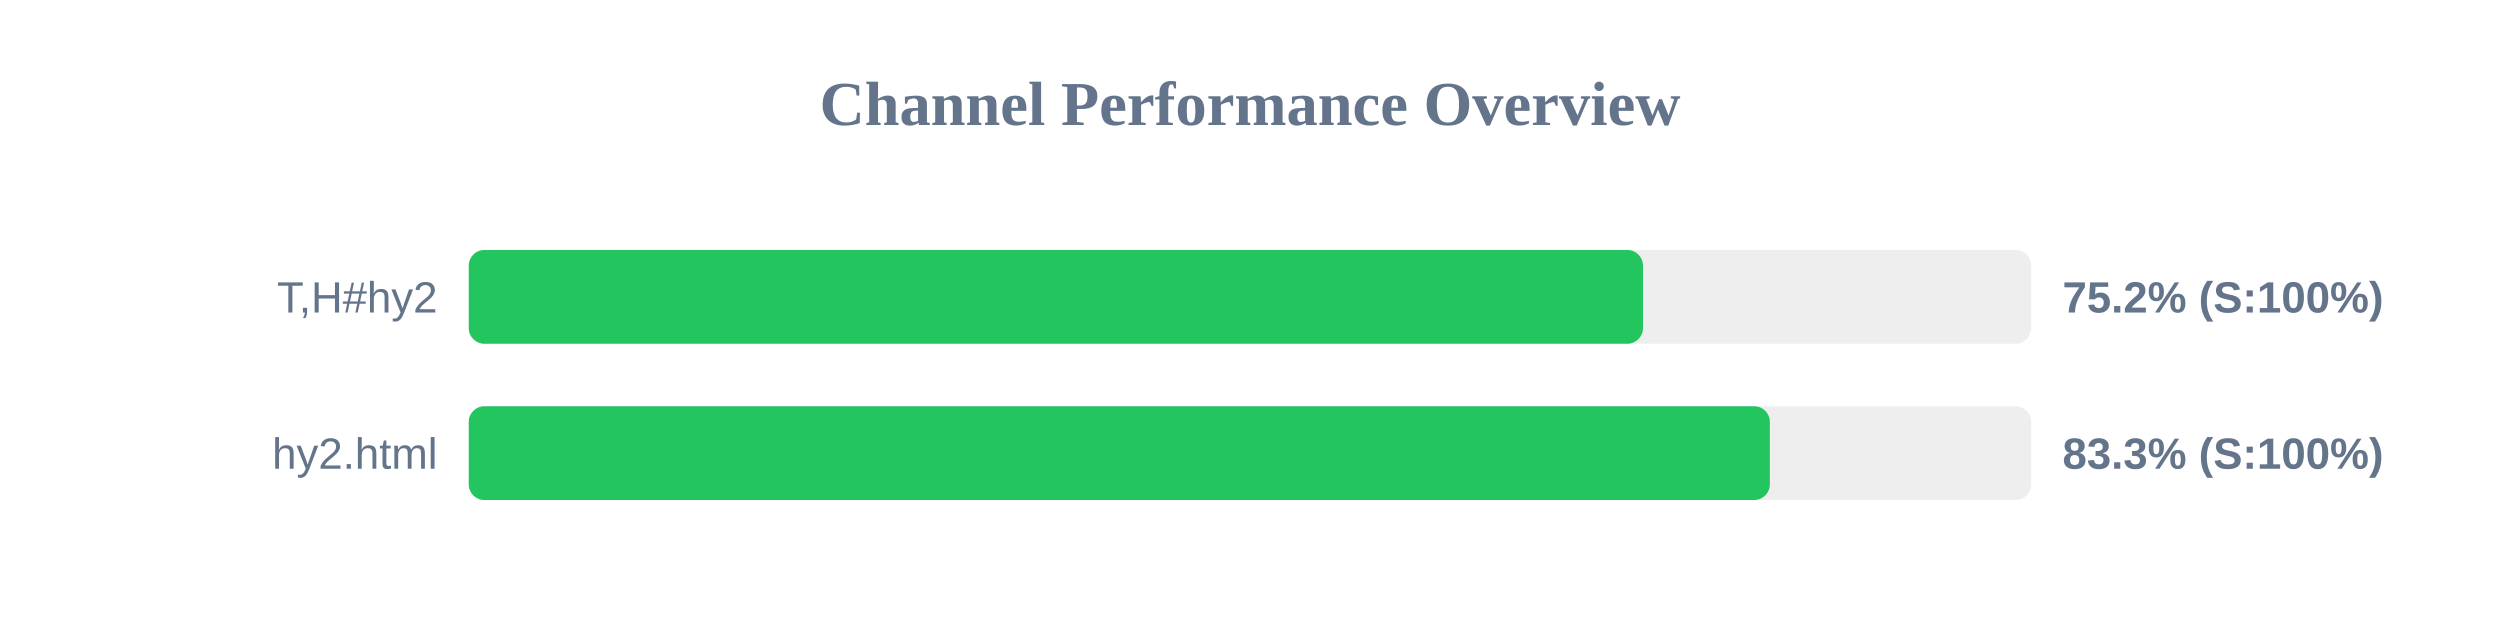
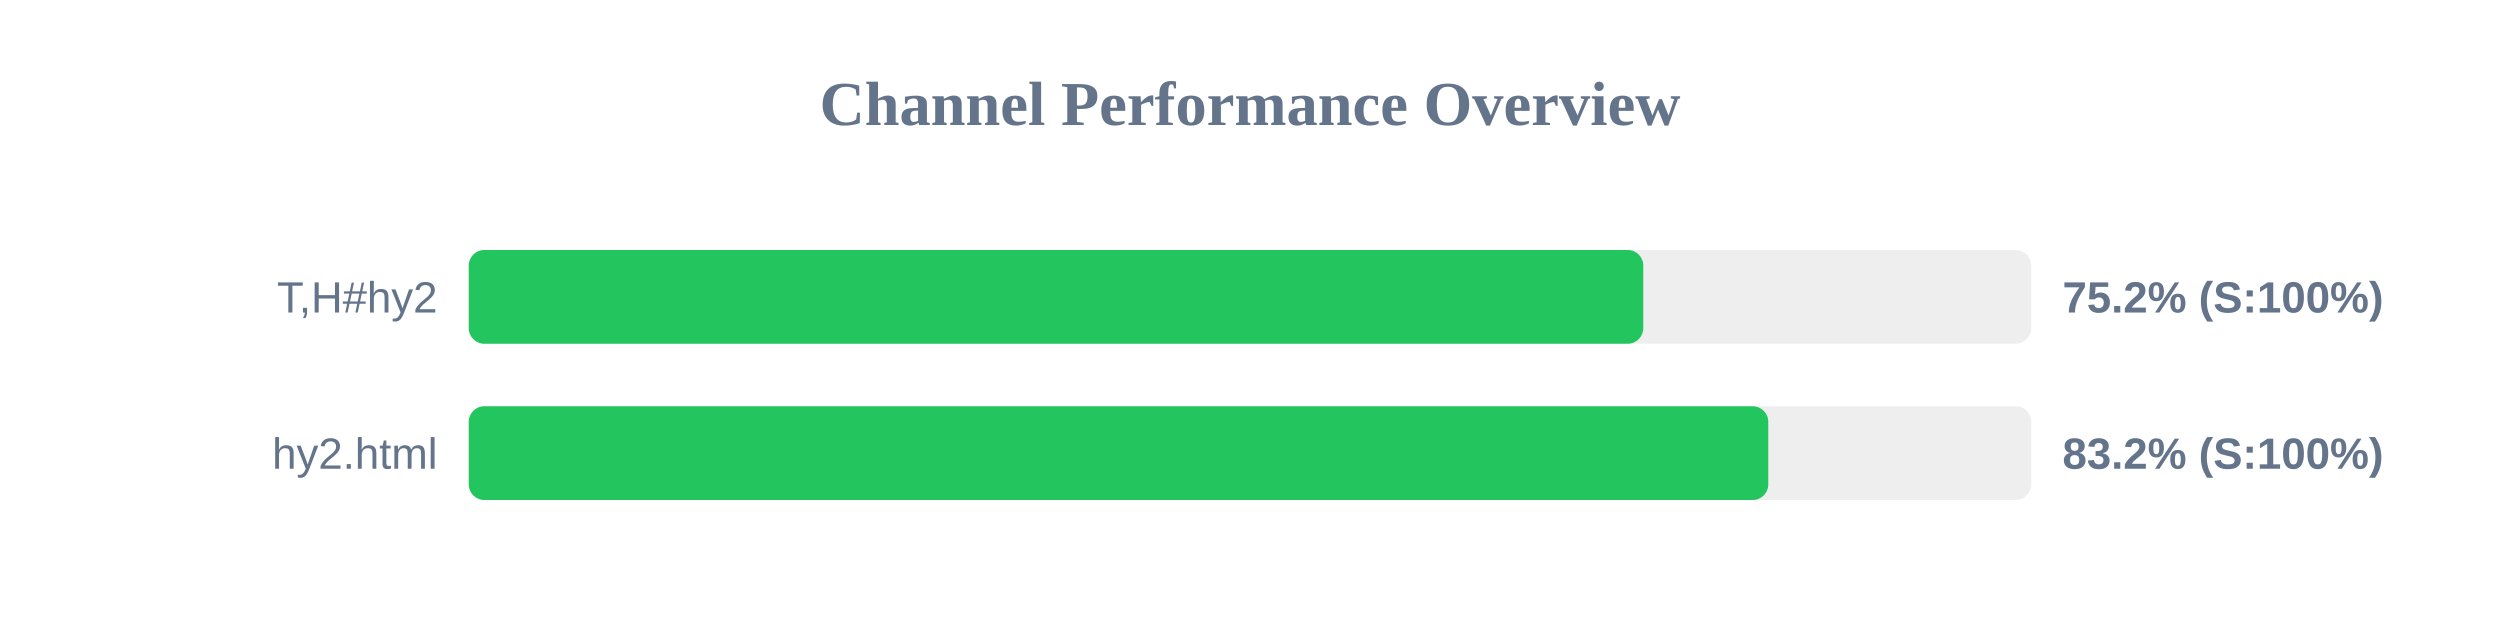
<svg xmlns="http://www.w3.org/2000/svg" width="800" height="200" version="1.1">
  <style>
        .row { font: 14px Arial; fill: #64748b; }
        .score { font: bold 14px Arial; fill: #64748b; }
    </style>
  <text x="400" y="40" text-anchor="middle" font-size="20px" font-weight="bold" fill="#64748b">Channel Performance Overview</text>
  <rect x="150" y="80" width="500" height="30" fill="#eee" rx="5" />
-   <rect x="150" y="80" width="375.75" height="30" fill="#22c55e" rx="5" />
+   <rect x="150" y="80" width="375.85" height="30" fill="#22c55e" rx="5" />
  <text x="140" y="100" text-anchor="end" class="row">T,H#hy2</text>
  <text x="660" y="100" text-anchor="start" class="score">75.2% (S:100%)</text>
  <rect x="150" y="130" width="500" height="30" fill="#eee" rx="5" />
-   <rect x="150" y="130" width="416.35" height="30" fill="#22c55e" rx="5" />
+   <rect x="150" y="130" width="415.85" height="30" fill="#22c55e" rx="5" />
  <text x="140" y="150" text-anchor="end" class="row">hy2.html</text>
-   <text x="660" y="150" text-anchor="start" class="score">83.3% (S:100%)</text>
+   <text x="660" y="150" text-anchor="start" class="score">83.2% (S:100%)</text>
</svg>
